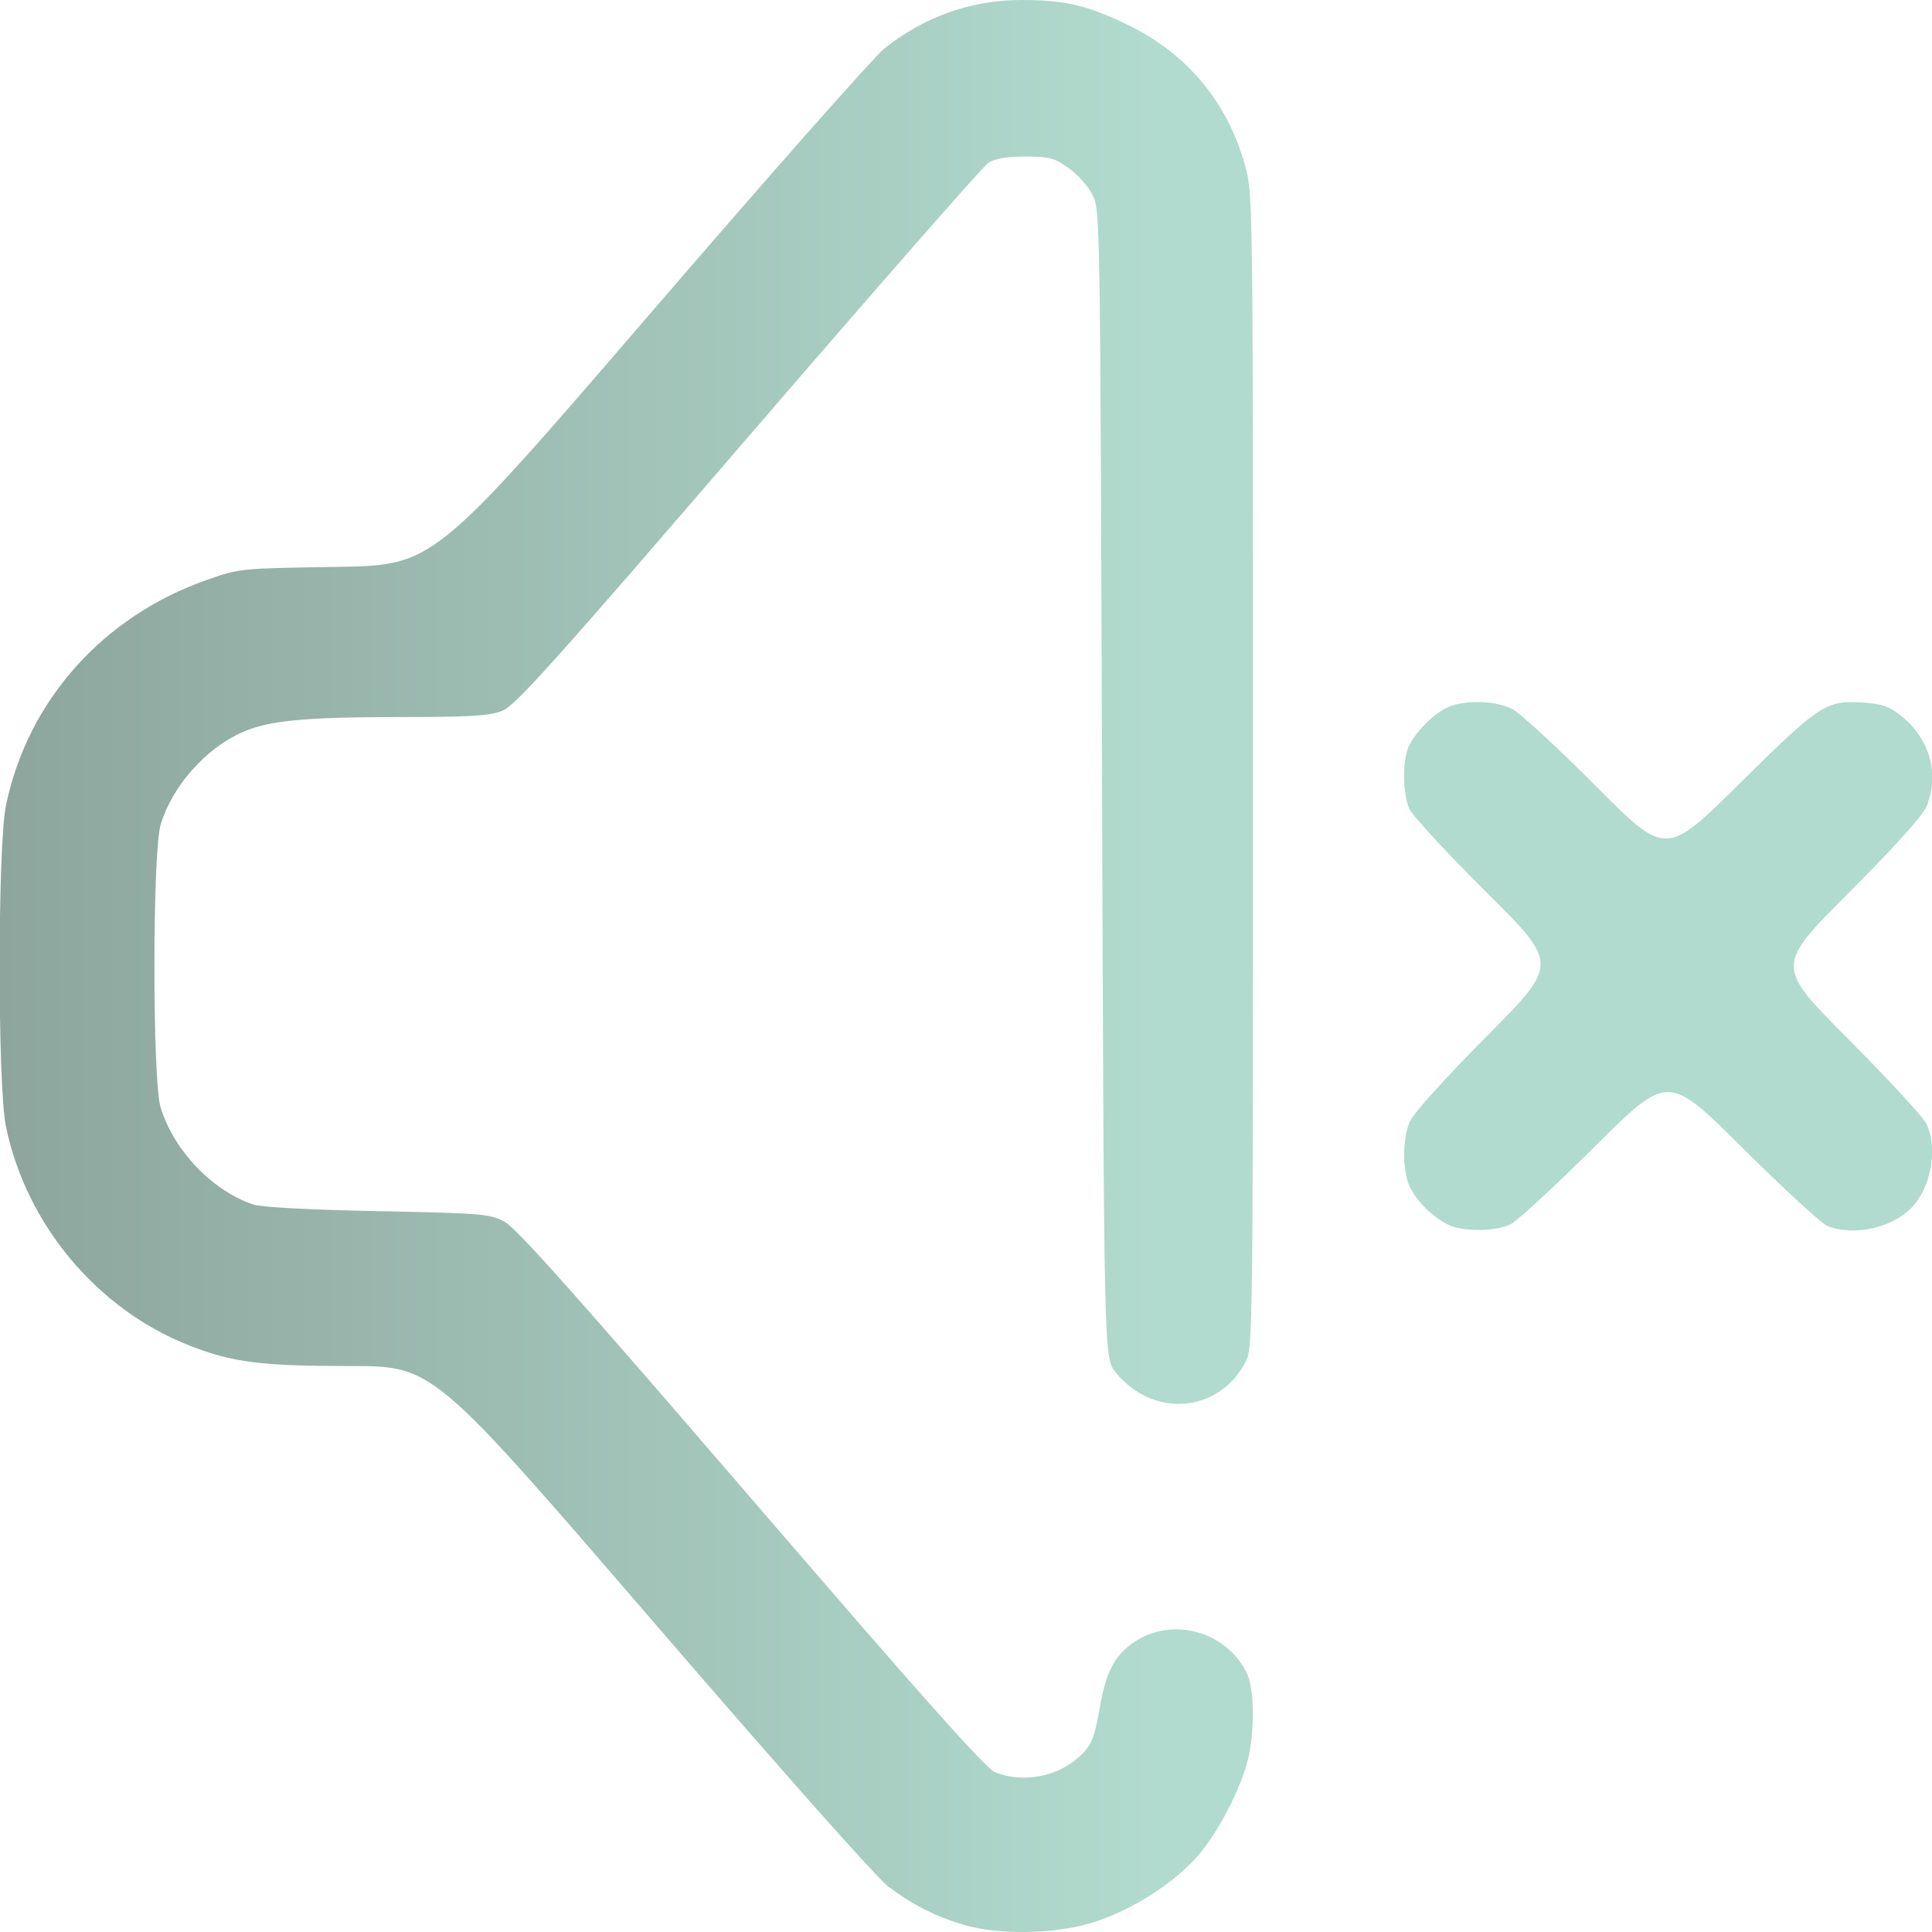
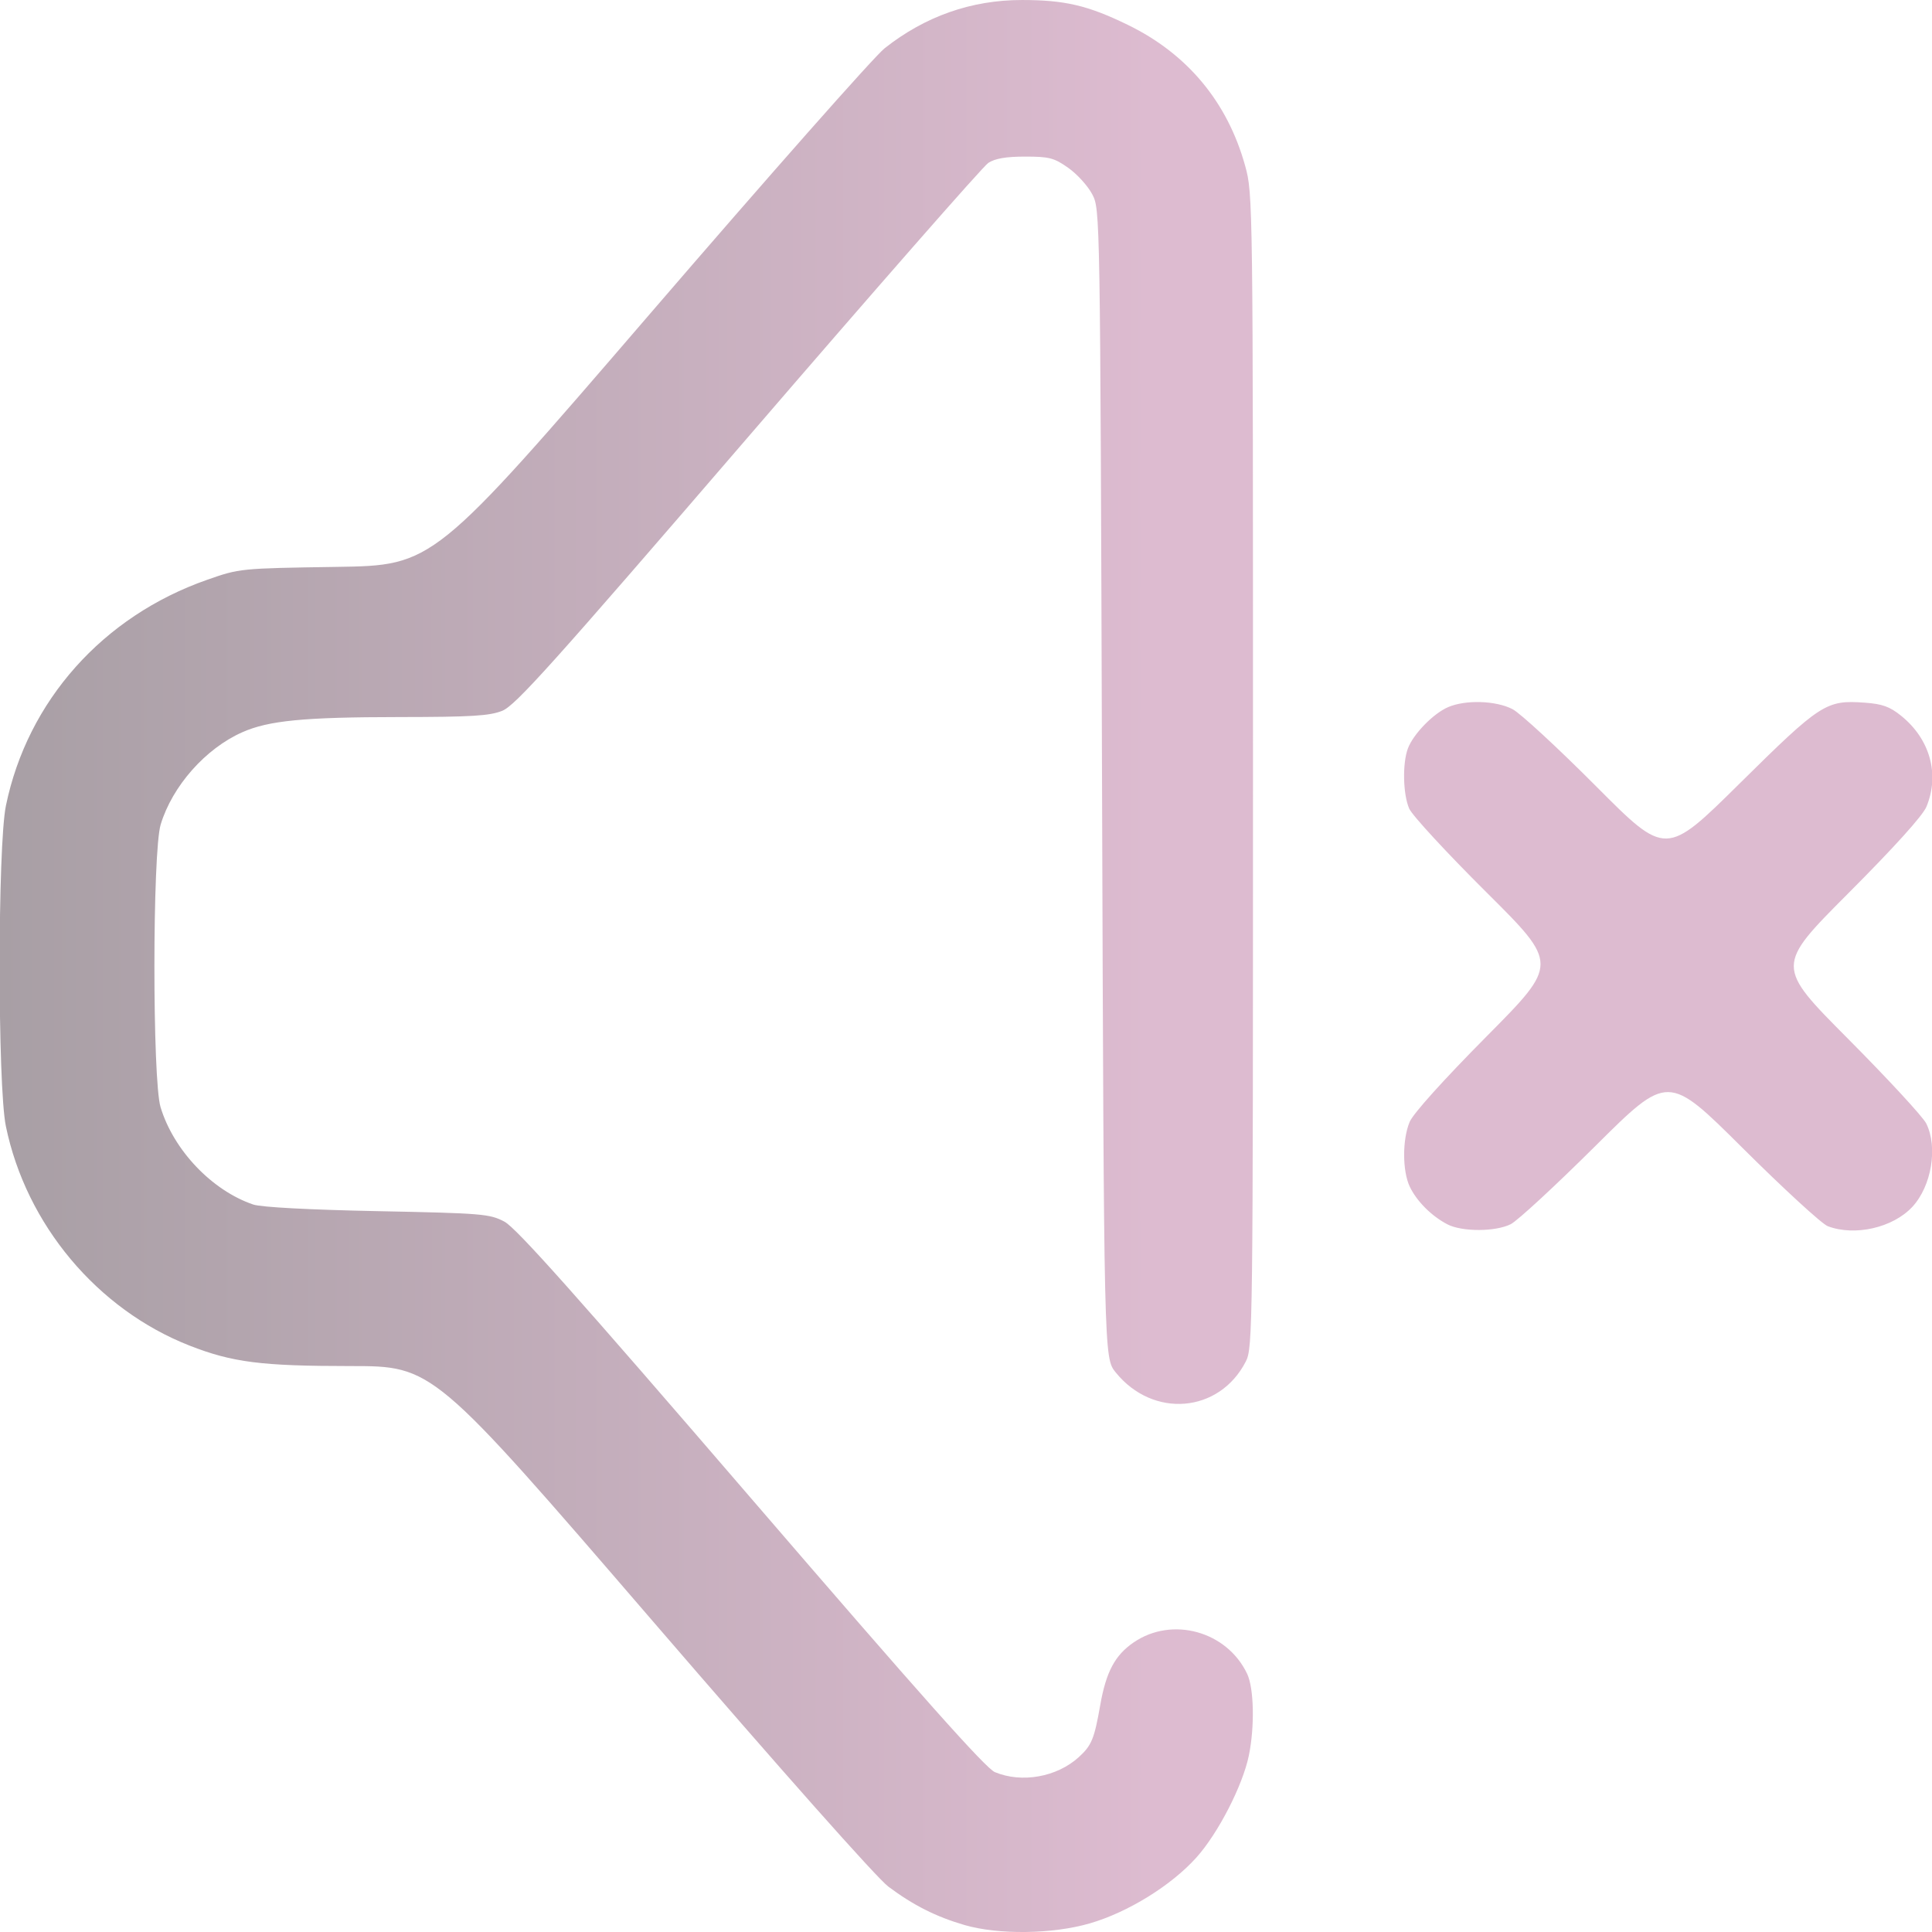
<svg xmlns="http://www.w3.org/2000/svg" xmlns:xlink="http://www.w3.org/1999/xlink" width="512" height="512" viewBox="0 0 135.467 135.467" version="1.1" id="svg1" xml:space="preserve">
  <defs id="defs1">
    <linearGradient id="linearGradient6">
-       <stop style="stop-color:#8DA59D;stop-opacity:1;" offset="0" id="stop6" />
-       <stop style="stop-color:#B1DBCE;stop-opacity:1" offset="1" id="stop7" />
+       <stop style="stop-color:#A89FA5;stop-opacity:1;" offset="0" id="stop6" />
+       <stop style="stop-color:#DDBBD0;stop-opacity:1" offset="1" id="stop7" />
    </linearGradient>
    <linearGradient xlink:href="#linearGradient6" id="linearGradient7" x1="32.758" y1="184.831" x2="118.862" y2="184.831" gradientUnits="userSpaceOnUse" gradientTransform="translate(-3.115385,-73.99039)" />
  </defs>
  <g id="layer1" transform="matrix(0.9375448,0,0,0.9375448,-27.80368,-38.56523)">
    <path style="fill:url(#linearGradient7);fill-opacity:1" d="m 101.774,185.099 c -2.107,-0.614 -3.813,-1.474 -5.672,-2.861 -0.866,-0.646 -7.93,-8.606 -17.753,-20.006 -16.315,-18.932 -16.315,-18.932 -22.492,-18.932 -6.651,0 -8.825,-0.277 -12.026,-1.531 -6.901,-2.704 -12.217,-9.053 -13.735,-16.4 -0.625,-3.024 -0.622,-20.959 0.004,-23.988 1.617,-7.831 7.243,-14.148 15.032,-16.879 2.446,-0.858 2.479,-0.861 9.695,-0.971 7.24,-0.11 7.24,-0.11 23.408,-18.89 8.892,-10.329 16.804,-19.282 17.581,-19.897 3.027,-2.392 6.486,-3.609 10.264,-3.609 3.215,0 4.93,0.402 7.922,1.858 4.455,2.167 7.463,5.783 8.78,10.555 0.577,2.09 0.583,2.534 0.583,45.237 0,41.836 -0.016,43.158 -0.537,44.173 -1.982,3.865 -6.944,4.277 -9.737,0.809 -0.873,-1.084 -0.873,-1.084 -1.015,-44.027 -0.141,-42.868 -0.142,-42.944 -0.731,-44.071 -0.324,-0.621 -1.129,-1.51 -1.788,-1.976 -1.064,-0.752 -1.427,-0.847 -3.233,-0.847 -1.427,0 -2.25,0.141 -2.755,0.472 -0.396,0.26 -8.477,9.481 -17.958,20.493 -14.671,17.04 -17.409,20.089 -18.393,20.483 -0.953,0.381 -2.305,0.463 -7.712,0.468 -7.12,0.006 -9.751,0.26 -11.724,1.133 -2.755,1.219 -5.237,4.024 -6.11,6.905 -0.62,2.046 -0.626,19.103 -0.007,21.143 0.977,3.22 3.847,6.232 6.934,7.277 0.591,0.2 4.186,0.391 9.29,0.494 7.85,0.158 8.392,0.203 9.493,0.786 0.882,0.467 5.389,5.522 18.451,20.696 12.657,14.703 17.536,20.183 18.226,20.472 2.013,0.841 4.639,0.372 6.278,-1.121 0.961,-0.876 1.159,-1.355 1.606,-3.902 0.436,-2.479 1.104,-3.728 2.505,-4.683 2.882,-1.965 6.97,-0.829 8.481,2.356 0.511,1.076 0.57,3.95 0.127,6.108 -0.462,2.247 -2.293,5.81 -3.916,7.62 -1.885,2.103 -5.129,4.109 -7.984,4.936 -2.805,0.812 -6.826,0.863 -9.383,0.118 z m 36.124,-52.403 c -1.179,-0.612 -2.294,-1.729 -2.809,-2.815 -0.556,-1.172 -0.56,-3.519 -0.008,-4.84 0.261,-0.624 2.518,-3.131 5.779,-6.42 5.351,-5.396 5.351,-5.396 -0.033,-10.75 -2.962,-2.944 -5.562,-5.762 -5.779,-6.261 -0.468,-1.076 -0.516,-3.389 -0.095,-4.506 0.406,-1.078 1.901,-2.611 3.008,-3.086 1.313,-0.563 3.577,-0.49 4.818,0.155 0.576,0.3 3.391,2.899 6.257,5.777 5.21,5.232 5.21,5.232 10.724,-0.219 6.059,-5.989 6.47,-6.255 9.35,-6.046 1.319,0.095 1.877,0.295 2.722,0.976 2.168,1.746 2.903,4.38 1.899,6.808 -0.276,0.668 -2.405,3.025 -5.853,6.482 -5.42,5.433 -5.42,5.433 -0.017,10.866 2.971,2.988 5.605,5.839 5.853,6.336 0.887,1.776 0.399,4.7 -1.044,6.247 -1.453,1.557 -4.296,2.205 -6.318,1.44 -0.437,-0.165 -3.304,-2.798 -6.372,-5.85 -5.577,-5.549 -5.577,-5.549 -11.007,-0.15 -2.986,2.969 -5.836,5.602 -6.333,5.85 -1.149,0.574 -3.643,0.578 -4.741,0.008 z" id="path6" />
  </g>
</svg>
